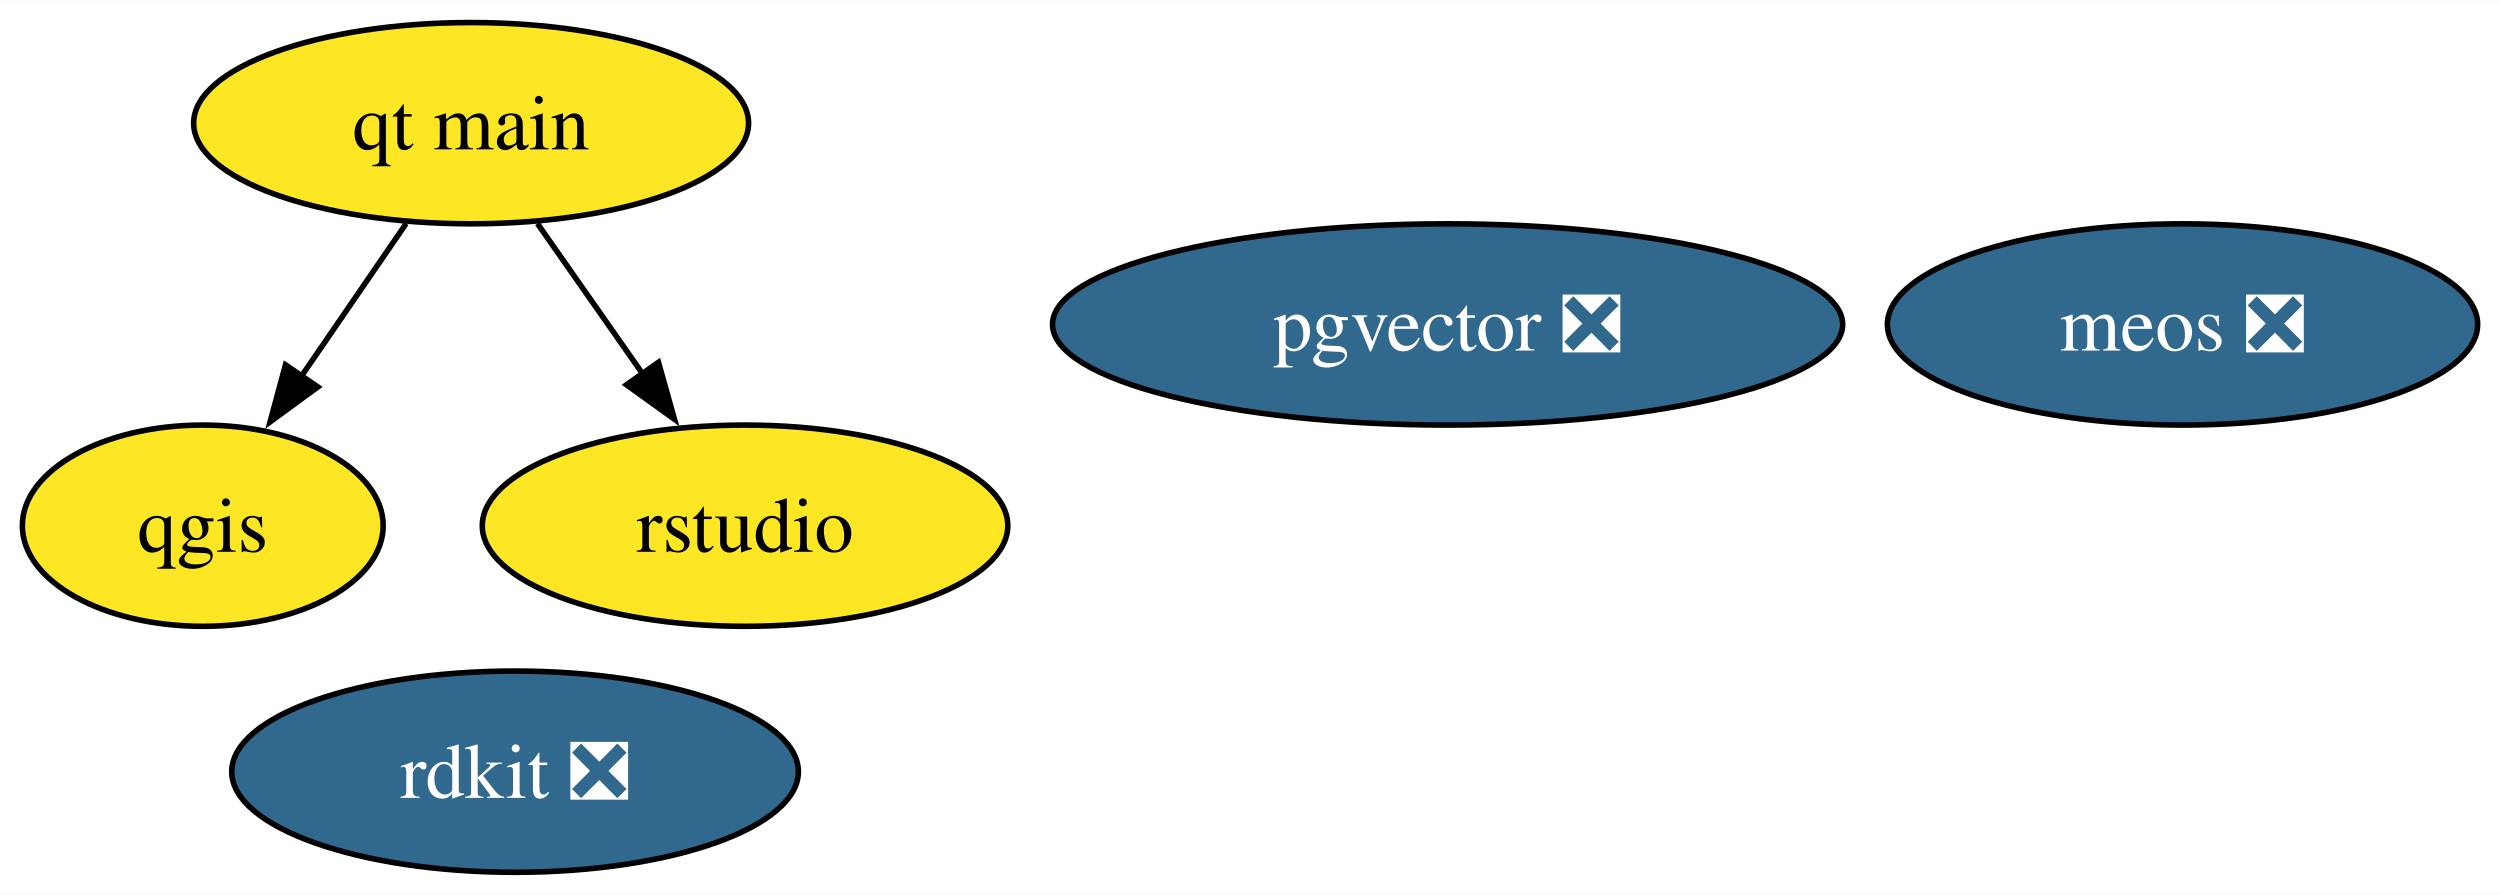
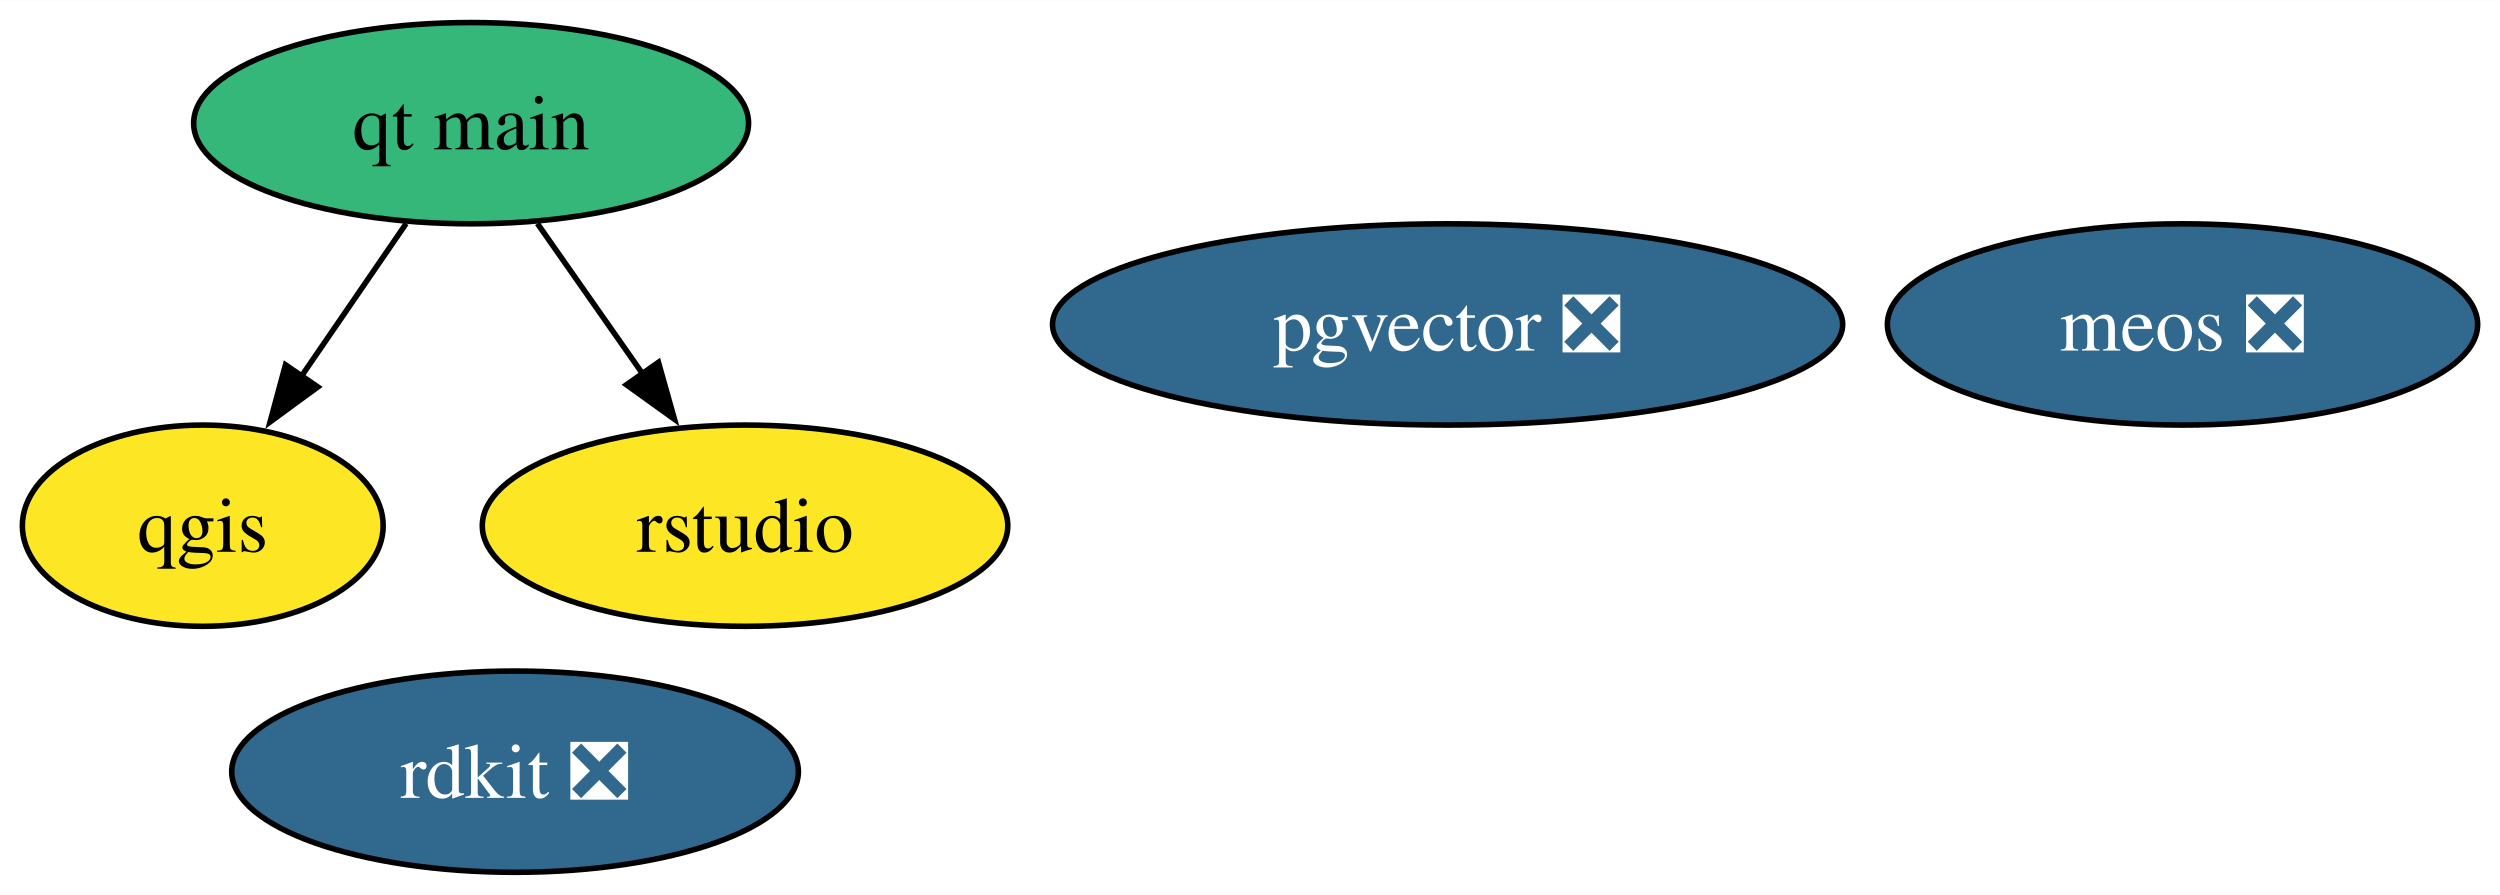
<svg xmlns="http://www.w3.org/2000/svg" xmlns:xlink="http://www.w3.org/1999/xlink" width="447pt" height="160pt" viewBox="0.00 0.00 447.19 160.00">
  <g id="graph0" class="graph" transform="scale(1 1) rotate(0) translate(4 156)">
    <polygon fill="white" stroke="none" points="-4,4 -4,-156 443.19,-156 443.19,4 -4,4" />
    <g id="node1" class="node">
      <g id="a_node1">
        <a xlink:href="https://github.com/conda-forge/qgis-feedstock" xlink:title="qgis">
          <ellipse fill="#fde725" stroke="black" cx="32.27" cy="-62" rx="32.27" ry="18" />
          <text text-anchor="middle" x="32.27" y="-57.33" font-family="Times,serif" font-size="14.00">qgis</text>
        </a>
      </g>
    </g>
    <g id="node2" class="node">
      <g id="a_node2">
        <a xlink:href="https://github.com/conda-forge/rdkit-feedstock/pull/185" xlink:title="rdkit ❎">
          <ellipse fill="#31688e" stroke="black" cx="88.13" cy="-18" rx="50.68" ry="18" />
          <text text-anchor="middle" x="88.13" y="-13.32" font-family="Times,serif" font-size="14.00" fill="white">rdkit ❎</text>
        </a>
      </g>
    </g>
    <g id="node3" class="node">
      <g id="a_node3">
        <a xlink:href="https://github.com/conda-forge/qt-main-feedstock" xlink:title="qt main">
-           <ellipse fill="#fde725" stroke="black" cx="80.27" cy="-134" rx="49.63" ry="18" />
+           <ellipse fill="#35b779" stroke="black" cx="80.27" cy="-134" rx="49.63" ry="18" />
          <text text-anchor="middle" x="80.27" y="-129.32" font-family="Times,serif" font-size="14.00">qt main</text>
        </a>
      </g>
    </g>
    <g id="edge1" class="edge">
      <path fill="none" stroke="black" d="M68.65,-116.05C63.02,-107.85 56.15,-97.83 49.9,-88.71" />
      <polygon fill="black" stroke="black" points="52.85,-86.82 44.31,-80.56 47.07,-90.78 52.85,-86.82" />
    </g>
    <g id="node4" class="node">
      <g id="a_node4">
        <a xlink:href="https://github.com/conda-forge/rstudio-feedstock" xlink:title="rstudio">
          <ellipse fill="#fde725" stroke="black" cx="129.27" cy="-62" rx="47" ry="18" />
          <text text-anchor="middle" x="129.27" y="-57.33" font-family="Times,serif" font-size="14.00">rstudio</text>
        </a>
      </g>
    </g>
    <g id="edge2" class="edge">
      <path fill="none" stroke="black" d="M92.13,-116.05C97.79,-107.97 104.68,-98.12 110.99,-89.11" />
      <polygon fill="black" stroke="black" points="113.78,-91.23 116.65,-81.03 108.05,-87.21 113.78,-91.23" />
    </g>
    <g id="node5" class="node">
      <g id="a_node5">
        <a xlink:href="https://github.com/conda-forge/pgvector-feedstock/pull/29" xlink:title="pgvector ❎">
          <ellipse fill="#31688e" stroke="black" cx="254.94" cy="-98" rx="70.67" ry="18" />
          <text text-anchor="middle" x="254.94" y="-93.33" font-family="Times,serif" font-size="14.00" fill="white">pgvector ❎</text>
        </a>
      </g>
    </g>
    <g id="node6" class="node">
      <g id="a_node6">
        <a xlink:href="https://github.com/conda-forge/meos-feedstock/pull/9" xlink:title="meos ❎">
          <ellipse fill="#31688e" stroke="black" cx="386.4" cy="-98" rx="52.79" ry="18" />
          <text text-anchor="middle" x="386.4" y="-93.33" font-family="Times,serif" font-size="14.00" fill="white">meos ❎</text>
        </a>
      </g>
    </g>
  </g>
</svg>
